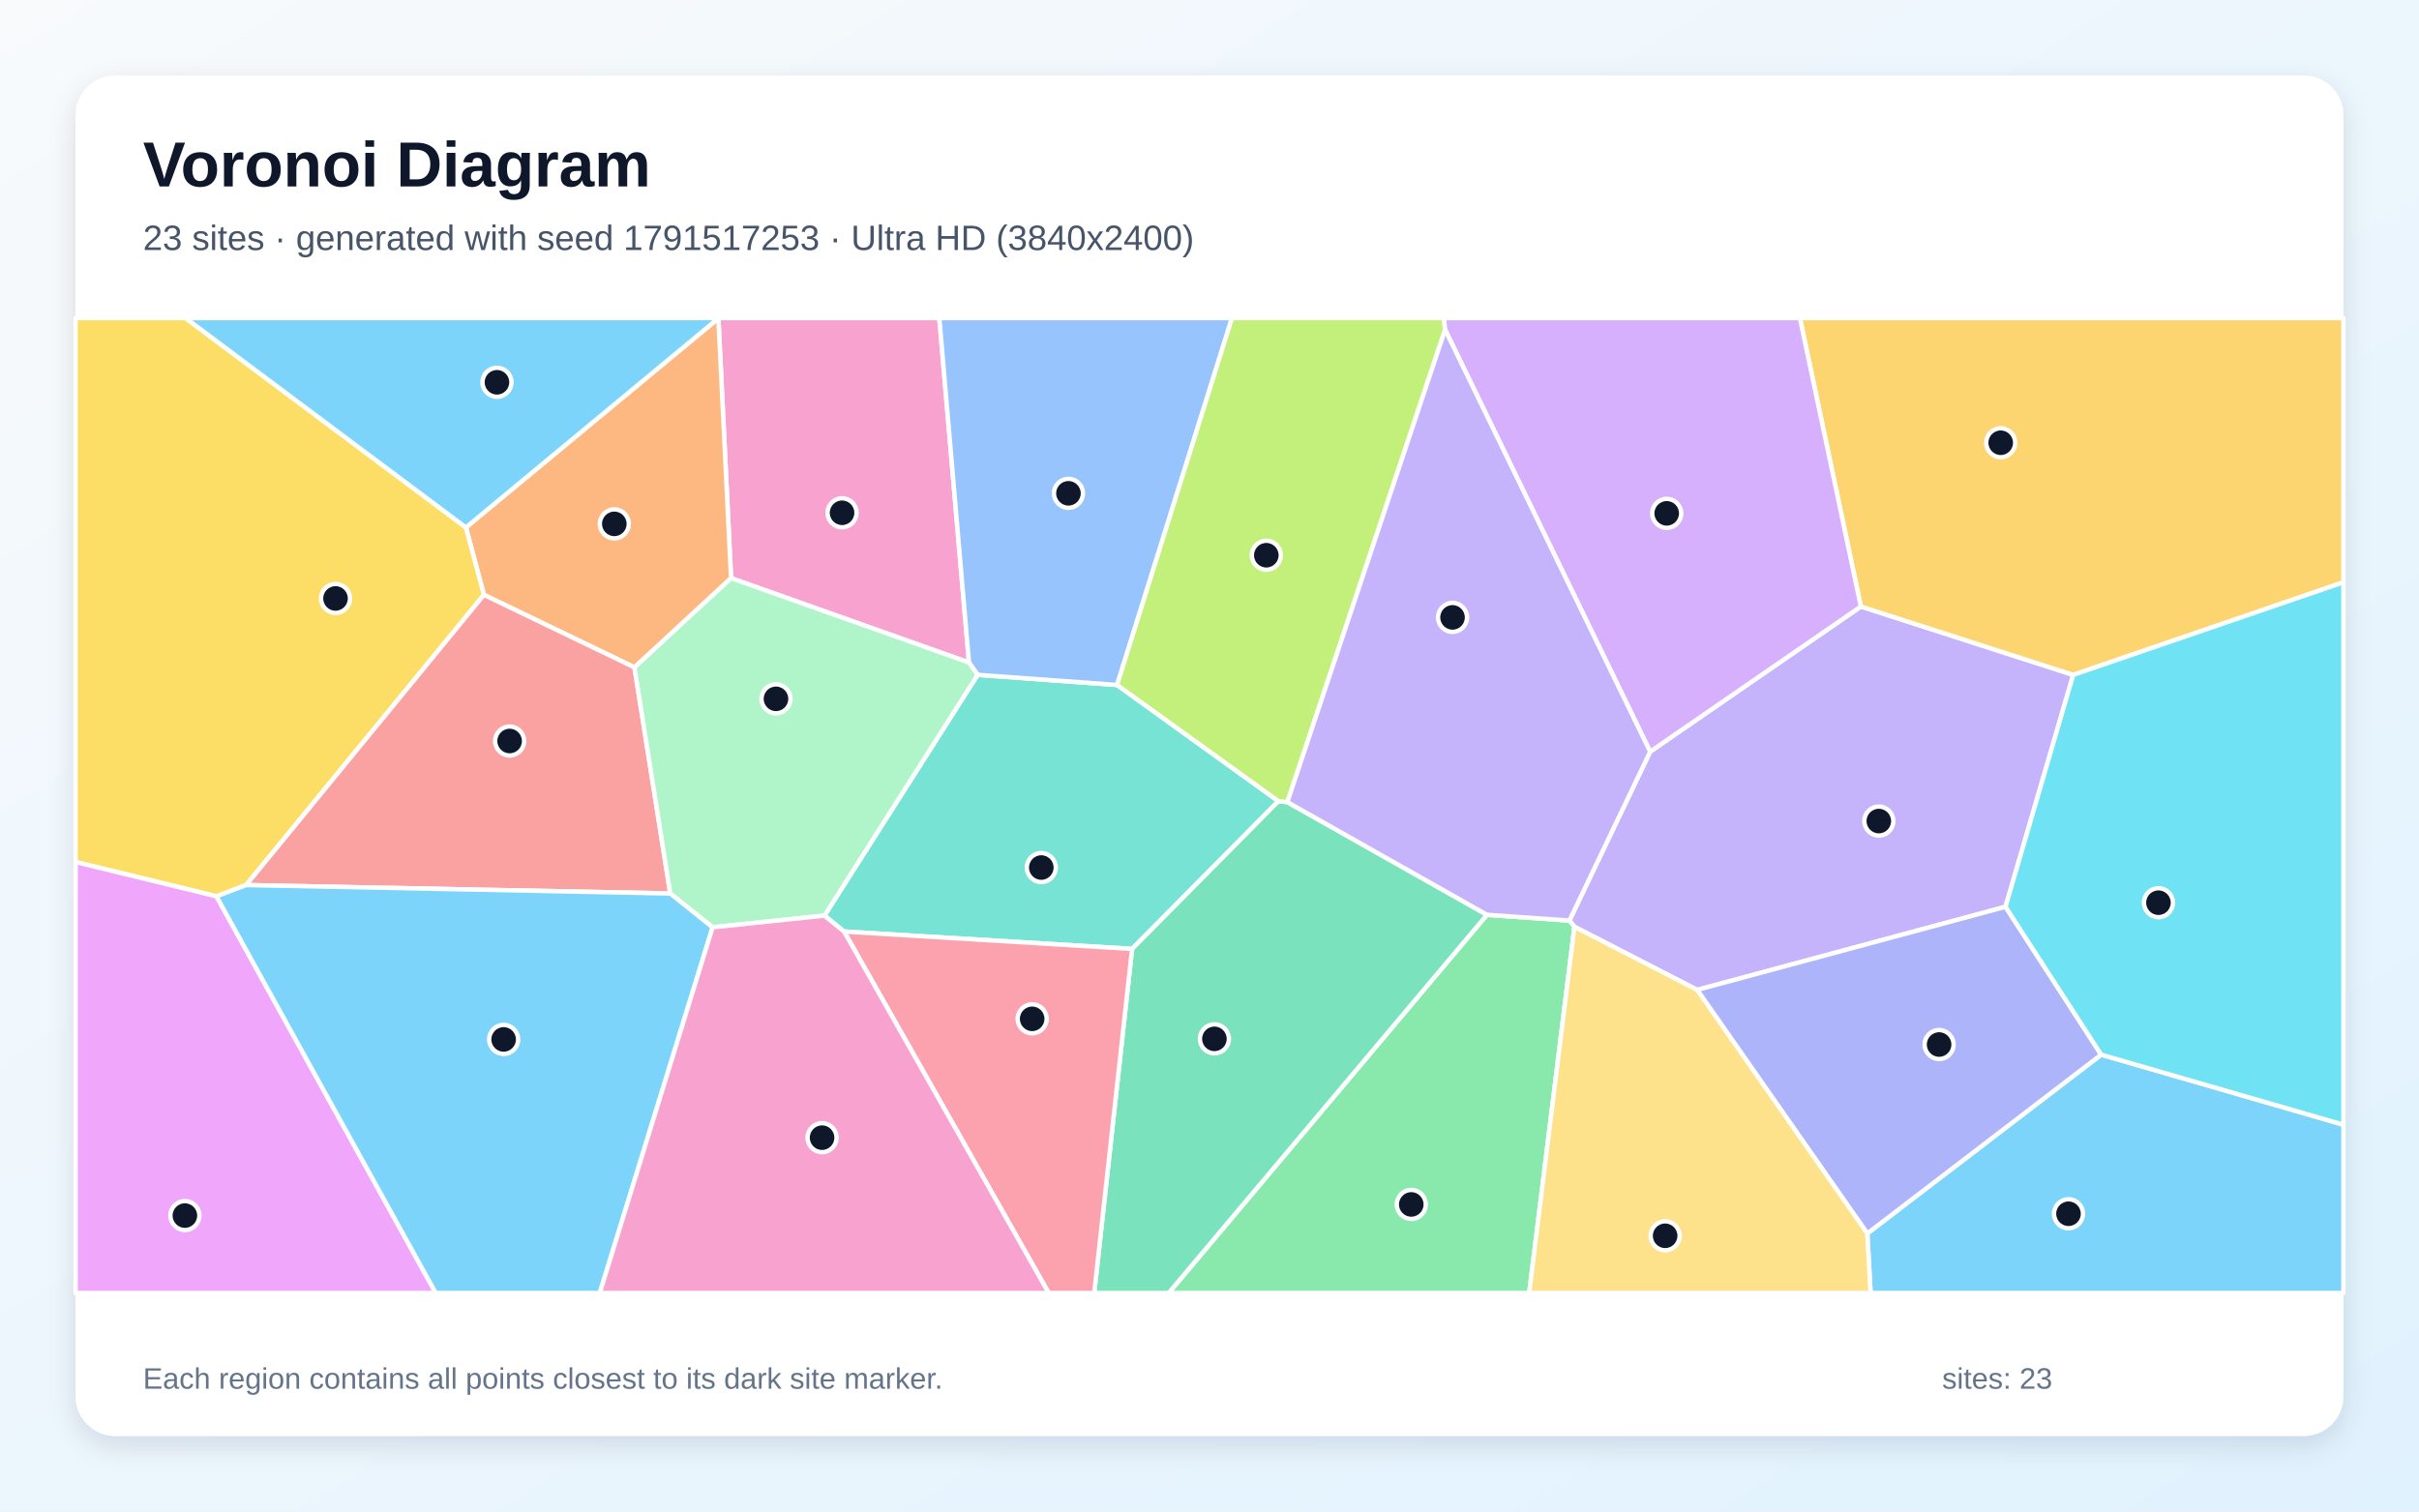
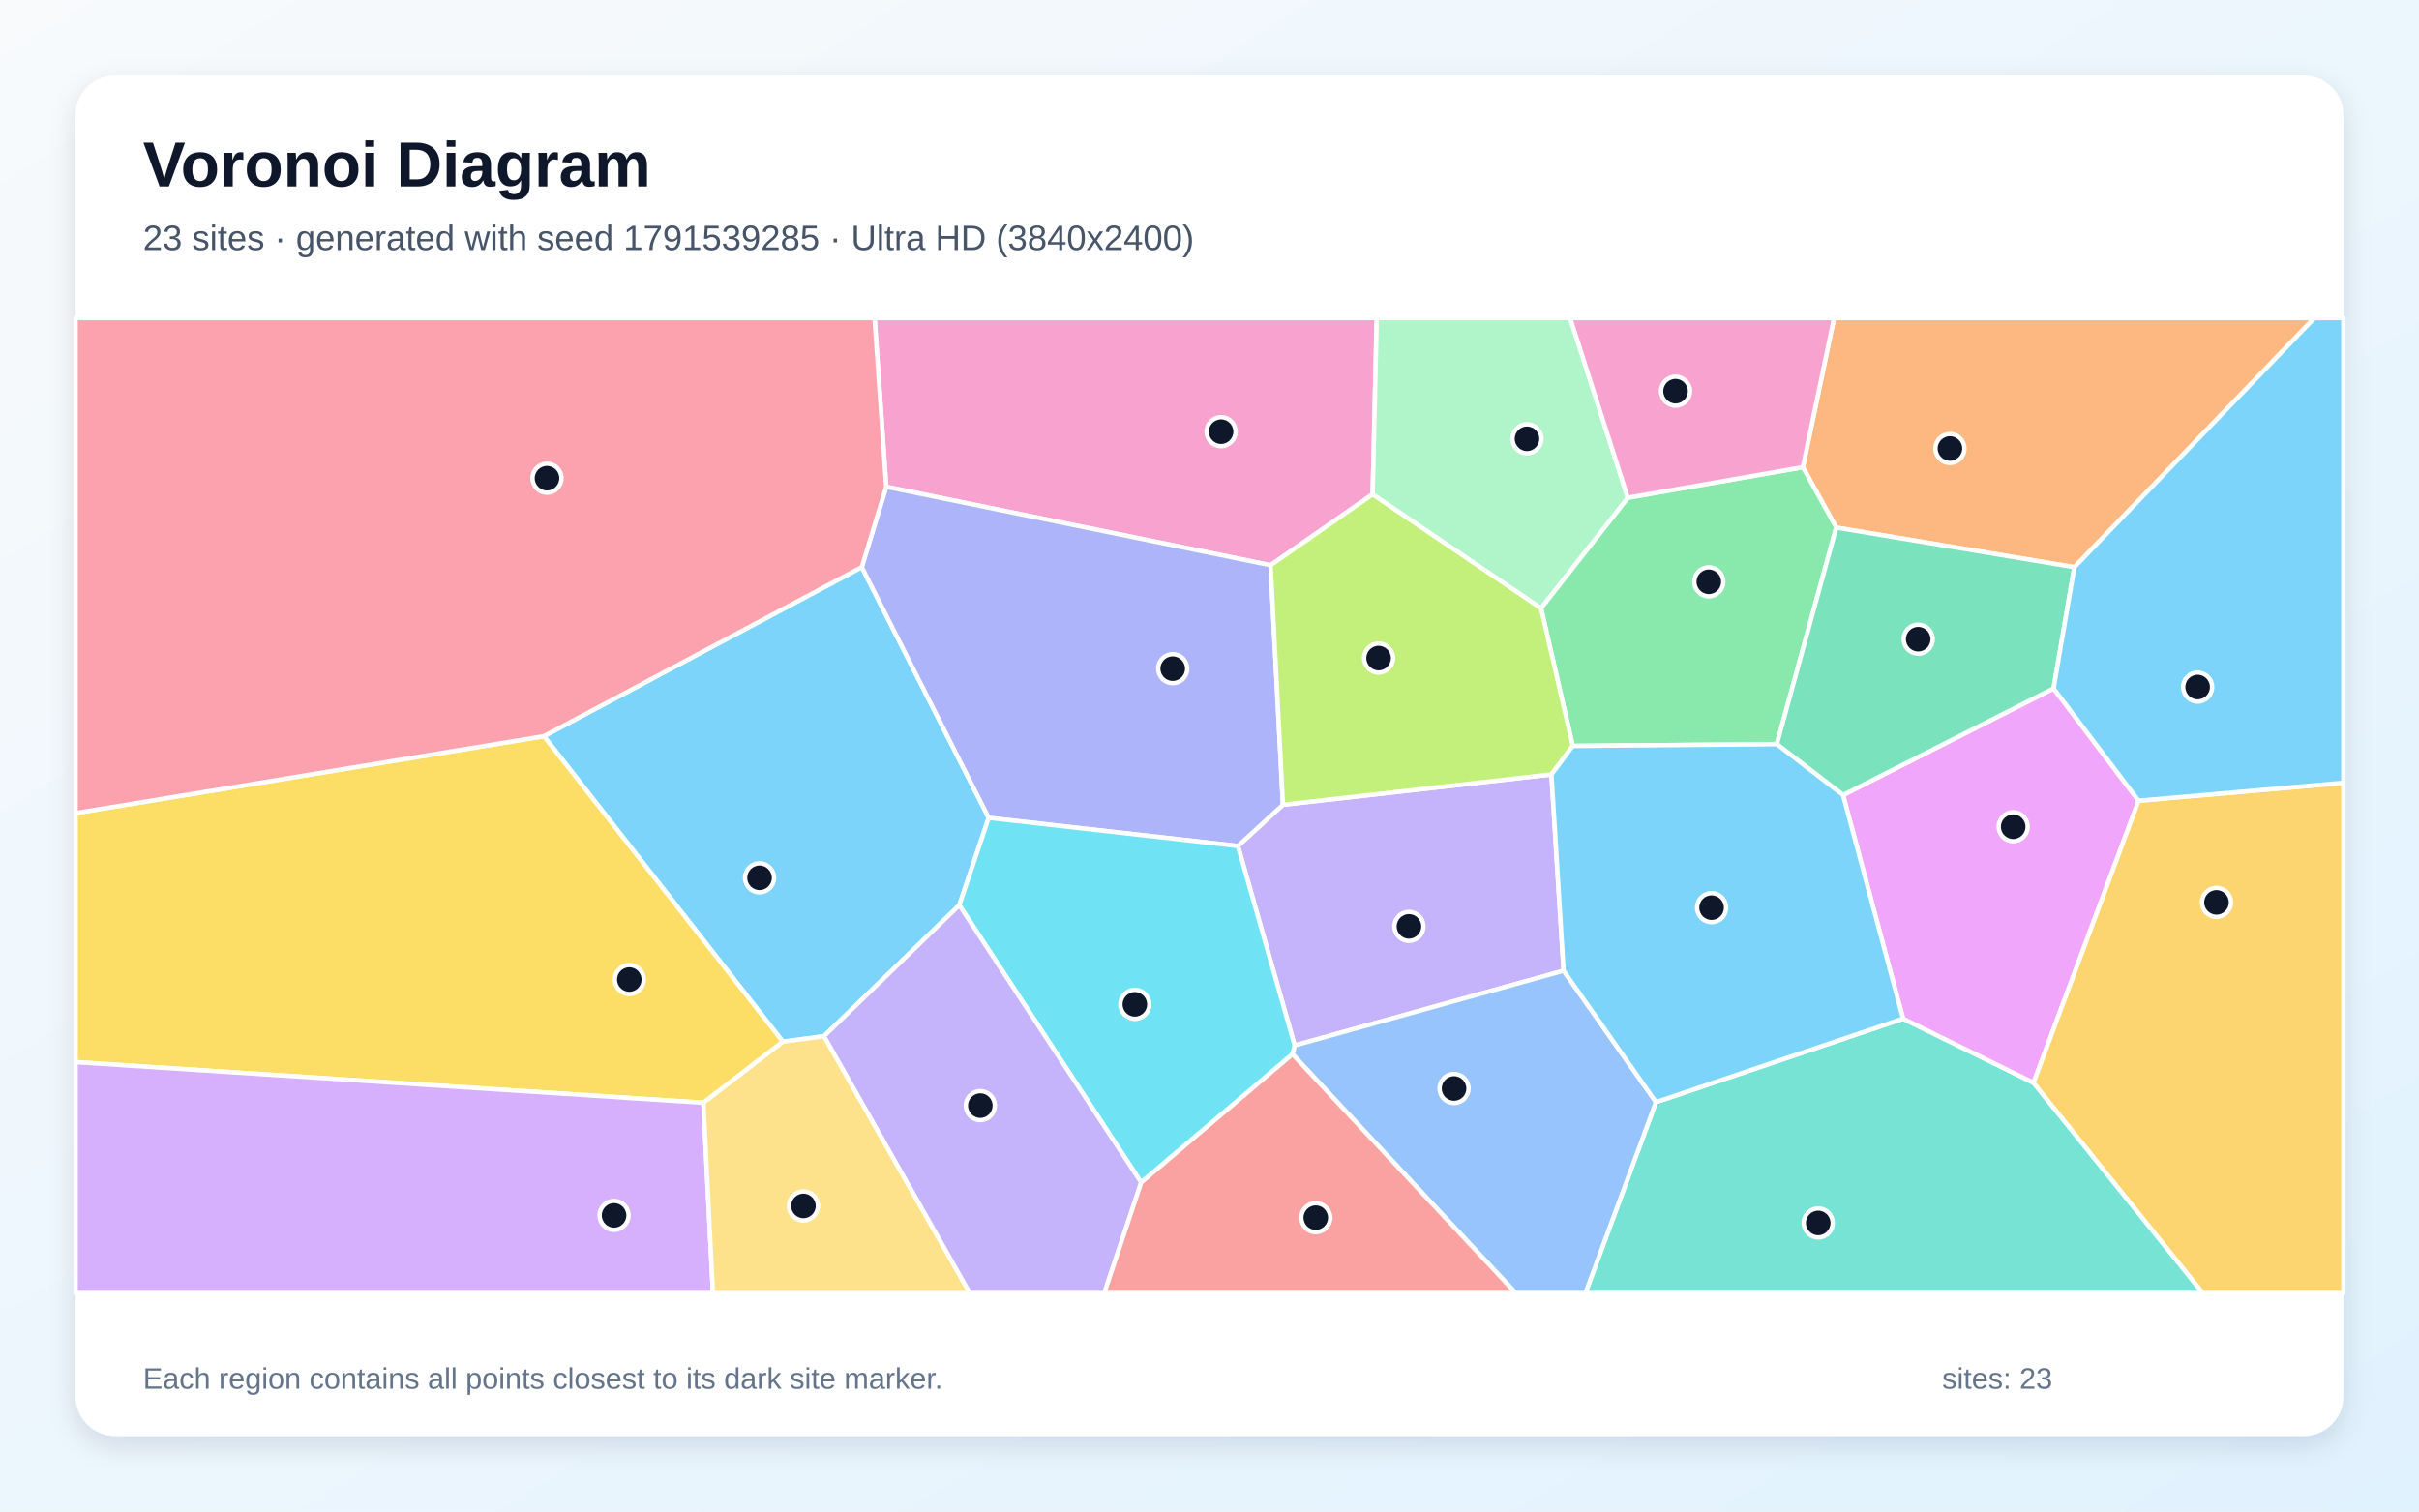
<svg xmlns="http://www.w3.org/2000/svg" width="3840" height="2400" viewBox="0 0 3840 2400" role="img" aria-labelledby="title description">
  <defs>
    <linearGradient id="background" x1="0" y1="0" x2="1" y2="1">
      <stop stop-color="#F8FAFC" />
      <stop offset="1" stop-color="#E0F2FE" />
    </linearGradient>
    <filter id="shadow" x="-5%" y="-5%" width="110%" height="110%">
      <feDropShadow dx="0" dy="15" stdDeviation="22" flood-color="#0F172A" flood-opacity=".12" />
    </filter>
  </defs>
  <rect width="3840" height="2400" fill="url(#background)" />
  <rect x="120" y="120" width="3600" height="2160" rx="63" fill="#FFFFFF" filter="url(#shadow)" />
  <g font-family="Arial, sans-serif">
    <text x="227" y="296" font-size="101" font-weight="700" fill="#0F172A">Voronoi Diagram</text>
-     <text x="227" y="397" font-size="56" fill="#475569">23 sites · generated with seed 1791517253 · Ultra HD (3840x2400)</text>
+     <text x="227" y="397" font-size="56" fill="#475569">23 sites · generated with seed 1791539285 · Ultra HD (3840x2400)</text>
  </g>
  <g stroke="#FFFFFF" stroke-width="7" stroke-linejoin="round">
-     <polygon points="2964.2,1958.5 3335.5,1674.6 3720.0,1785.8 3720.0,2053.0 2969.4,2053.0" fill="#38BDF8" fill-opacity="0.65" />
-     <polygon points="3183.6,1439.8 2694.1,1571.8 2499.3,1471.5 2491.3,1461.7 2619.5,1193.5 2954.0,963.0 3291.1,1071.6" fill="#A78BFA" fill-opacity="0.65" />
-     <polygon points="1538.2,1052.0 1160.5,918.0 1140.4,505.4 1140.6,505.0 1491.1,505.0" fill="#F472B6" fill-opacity="0.65" />
-     <polygon points="1007.2,1059.7 768.2,944.5 739.6,837.5 1140.4,505.4 1160.5,918.0" fill="#FB923C" fill-opacity="0.65" />
-     <polygon points="390.7,1405.3 343.6,1423.2 120.0,1368.7 120.0,505.0 294.5,505.0 739.6,837.5 768.2,944.5" fill="#FACC15" fill-opacity="0.65" />
-     <polygon points="2360.4,1452.5 2491.3,1461.7 2499.3,1471.5 2427.5,2053.0 1855.2,2053.0" fill="#4ADE80" fill-opacity="0.65" />
-     <polygon points="1339.9,1479.1 1308.7,1453.8 1551.9,1071.5 1773.3,1087.6 2029.4,1272.1 1797.1,1506.7" fill="#2DD4BF" fill-opacity="0.65" />
-     <polygon points="1773.3,1087.6 1551.9,1071.5 1538.2,1052.0 1491.1,505.0 1955.7,505.0" fill="#60A5FA" fill-opacity="0.65" />
-     <polygon points="120.0,1368.7 343.6,1423.2 691.7,2053.0 120.0,2053.0" fill="#E879F9" fill-opacity="0.65" />
-     <polygon points="1797.1,1506.7 2029.4,1272.1 2043.6,1273.6 2360.4,1452.5 1855.2,2053.0 1737.0,2053.0" fill="#34D399" fill-opacity="0.65" />
-     <polygon points="1064.0,1418.7 390.7,1405.3 768.2,944.5 1007.2,1059.7" fill="#F87171" fill-opacity="0.65" />
-     <polygon points="2694.1,1571.8 3183.6,1439.8 3335.5,1674.6 2964.2,1958.5" fill="#818CF8" fill-opacity="0.65" />
-     <polygon points="3291.1,1071.6 2954.0,963.0 2857.2,505.0 3720.0,505.0 3720.0,924.6" fill="#FBBF24" fill-opacity="0.65" />
-     <polygon points="2294.0,523.5 2043.6,1273.6 2029.4,1272.1 1773.3,1087.6 1955.7,505.0 2292.1,505.0" fill="#A3E635" fill-opacity="0.65" />
-     <polygon points="2294.0,523.5 2292.1,505.0 2857.2,505.0 2954.0,963.0 2619.5,1193.5" fill="#C084FC" fill-opacity="0.65" />
-     <polygon points="1339.9,1479.1 1797.1,1506.7 1737.0,2053.0 1664.7,2053.0" fill="#FB7185" fill-opacity="0.65" />
-     <polygon points="3335.5,1674.6 3183.6,1439.8 3291.1,1071.6 3720.0,924.6 3720.0,1785.8" fill="#22D3EE" fill-opacity="0.65" />
-     <polygon points="1131.2,1472.4 1064.0,1418.7 1007.2,1059.7 1160.5,918.0 1538.2,1052.0 1551.9,1071.5 1308.7,1453.8" fill="#86EFAC" fill-opacity="0.65" />
-     <polygon points="2499.3,1471.5 2694.1,1571.8 2964.2,1958.5 2969.4,2053.0 2427.5,2053.0" fill="#FCD34D" fill-opacity="0.65" />
-     <polygon points="343.6,1423.2 390.7,1405.3 1064.0,1418.7 1131.2,1472.4 952.1,2053.0 691.7,2053.0" fill="#38BDF8" fill-opacity="0.65" />
-     <polygon points="739.6,837.5 294.5,505.0 1140.6,505.0 1140.4,505.4" fill="#38BDF8" fill-opacity="0.65" />
-     <polygon points="2360.4,1452.5 2043.6,1273.6 2294.0,523.5 2619.5,1193.5 2491.3,1461.7" fill="#A78BFA" fill-opacity="0.65" />
-     <polygon points="1131.2,1472.4 1308.7,1453.8 1339.9,1479.1 1664.7,2053.0 952.1,2053.0" fill="#F472B6" fill-opacity="0.65" />
+     <polygon points="1368.0,900.5 1569.5,1298.6 1522.8,1437.2 1308.1,1645.3 1242.7,1654.0 863.4,1168.9" fill="#38BDF8" fill-opacity="0.65" />
+     <polygon points="2482.1,1541.3 2055.2,1660.0 1965.1,1343.3 2036.6,1277.8 2462.8,1229.6" fill="#A78BFA" fill-opacity="0.65" />
+     <polygon points="2179.0,784.8 2017.0,897.5 1406.8,772.9 1388.3,505.0 2185.5,505.0" fill="#F472B6" fill-opacity="0.65" />
+     <polygon points="3292.9,900.6 2914.9,837.7 2861.9,741.8 2911.4,505.0 3674.0,505.0" fill="#FB923C" fill-opacity="0.65" />
+     <polygon points="1116.6,1751.0 120.0,1686.5 120.0,1291.0 863.4,1168.9 1242.7,1654.0" fill="#FACC15" fill-opacity="0.65" />
+     <polygon points="2820.6,1181.6 2496.7,1184.4 2446.2,965.5 2584.0,790.3 2861.9,741.8 2914.9,837.7" fill="#4ADE80" fill-opacity="0.65" />
+     <polygon points="2628.7,1750.0 3021.0,1617.4 3228.1,1719.2 3496.9,2053.0 2516.8,2053.0" fill="#2DD4BF" fill-opacity="0.65" />
+     <polygon points="2051.6,1673.7 2055.2,1660.0 2482.1,1541.3 2628.7,1750.0 2516.8,2053.0 2406.0,2053.0" fill="#60A5FA" fill-opacity="0.65" />
+     <polygon points="3394.9,1271.4 3228.1,1719.2 3021.0,1617.4 2925.7,1262.4 3259.9,1093.1" fill="#E879F9" fill-opacity="0.65" />
+     <polygon points="3259.9,1093.1 2925.7,1262.4 2820.6,1181.6 2914.9,837.7 3292.9,900.6" fill="#34D399" fill-opacity="0.65" />
+     <polygon points="1811.4,1877.3 2051.6,1673.7 2406.0,2053.0 1752.8,2053.0" fill="#F87171" fill-opacity="0.65" />
+     <polygon points="1406.8,772.9 2017.0,897.5 2036.6,1277.8 1965.1,1343.3 1569.5,1298.6 1368.0,900.5" fill="#818CF8" fill-opacity="0.65" />
+     <polygon points="3228.1,1719.2 3394.9,1271.4 3720.0,1242.9 3720.0,2053.0 3496.9,2053.0" fill="#FBBF24" fill-opacity="0.65" />
+     <polygon points="2446.2,965.5 2496.7,1184.4 2462.8,1229.6 2036.6,1277.8 2017.0,897.5 2179.0,784.8" fill="#A3E635" fill-opacity="0.65" />
+     <polygon points="120.0,1686.5 1116.6,1751.0 1131.7,2053.0 120.0,2053.0" fill="#C084FC" fill-opacity="0.65" />
+     <polygon points="1406.8,772.9 1368.0,900.5 863.4,1168.9 120.0,1291.0 120.0,505.0 1388.3,505.0" fill="#FB7185" fill-opacity="0.65" />
+     <polygon points="1522.8,1437.2 1569.5,1298.6 1965.1,1343.3 2055.2,1660.0 2051.6,1673.7 1811.4,1877.3" fill="#22D3EE" fill-opacity="0.65" />
+     <polygon points="2584.0,790.3 2446.2,965.5 2179.0,784.8 2185.5,505.0 2492.5,505.0" fill="#86EFAC" fill-opacity="0.65" />
+     <polygon points="1116.6,1751.0 1242.7,1654.0 1308.1,1645.3 1539.4,2053.0 1131.7,2053.0" fill="#FCD34D" fill-opacity="0.65" />
+     <polygon points="3394.9,1271.4 3259.9,1093.1 3292.9,900.6 3674.0,505.0 3720.0,505.0 3720.0,1242.9" fill="#38BDF8" fill-opacity="0.65" />
+     <polygon points="2925.7,1262.4 3021.0,1617.4 2628.7,1750.0 2482.1,1541.3 2462.8,1229.6 2496.7,1184.4 2820.6,1181.6" fill="#38BDF8" fill-opacity="0.65" />
+     <polygon points="1308.1,1645.3 1522.8,1437.2 1811.4,1877.3 1752.8,2053.0 1539.4,2053.0" fill="#A78BFA" fill-opacity="0.65" />
+     <polygon points="2861.9,741.8 2584.0,790.3 2492.5,505.0 2911.4,505.0" fill="#F472B6" fill-opacity="0.65" />
  </g>
  <g>
-     <circle cx="3283.6" cy="1927.2" r="23" fill="#0F172A" stroke="#FFFFFF" stroke-width="7" />
-     <circle cx="2982.5" cy="1303.7" r="23" fill="#0F172A" stroke="#FFFFFF" stroke-width="7" />
-     <circle cx="1336.7" cy="814.2" r="23" fill="#0F172A" stroke="#FFFFFF" stroke-width="7" />
-     <circle cx="975.2" cy="831.8" r="23" fill="#0F172A" stroke="#FFFFFF" stroke-width="7" />
-     <circle cx="532.6" cy="950.2" r="23" fill="#0F172A" stroke="#FFFFFF" stroke-width="7" />
-     <circle cx="2240.3" cy="1912.4" r="23" fill="#0F172A" stroke="#FFFFFF" stroke-width="7" />
-     <circle cx="1653.0" cy="1377.5" r="23" fill="#0F172A" stroke="#FFFFFF" stroke-width="7" />
-     <circle cx="1696.1" cy="783.3" r="23" fill="#0F172A" stroke="#FFFFFF" stroke-width="7" />
-     <circle cx="293.5" cy="1930.1" r="23" fill="#0F172A" stroke="#FFFFFF" stroke-width="7" />
-     <circle cx="1927.8" cy="1649.5" r="23" fill="#0F172A" stroke="#FFFFFF" stroke-width="7" />
-     <circle cx="809.0" cy="1176.6" r="23" fill="#0F172A" stroke="#FFFFFF" stroke-width="7" />
-     <circle cx="3078.2" cy="1658.5" r="23" fill="#0F172A" stroke="#FFFFFF" stroke-width="7" />
-     <circle cx="3176.0" cy="703.0" r="23" fill="#0F172A" stroke="#FFFFFF" stroke-width="7" />
-     <circle cx="2010.2" cy="881.6" r="23" fill="#0F172A" stroke="#FFFFFF" stroke-width="7" />
-     <circle cx="2645.8" cy="815.1" r="23" fill="#0F172A" stroke="#FFFFFF" stroke-width="7" />
-     <circle cx="1638.5" cy="1617.7" r="23" fill="#0F172A" stroke="#FFFFFF" stroke-width="7" />
-     <circle cx="3426.4" cy="1433.3" r="23" fill="#0F172A" stroke="#FFFFFF" stroke-width="7" />
-     <circle cx="1231.8" cy="1109.6" r="23" fill="#0F172A" stroke="#FFFFFF" stroke-width="7" />
-     <circle cx="2643.3" cy="1962.2" r="23" fill="#0F172A" stroke="#FFFFFF" stroke-width="7" />
-     <circle cx="799.5" cy="1650.4" r="23" fill="#0F172A" stroke="#FFFFFF" stroke-width="7" />
-     <circle cx="788.9" cy="607.0" r="23" fill="#0F172A" stroke="#FFFFFF" stroke-width="7" />
-     <circle cx="2305.8" cy="980.3" r="23" fill="#0F172A" stroke="#FFFFFF" stroke-width="7" />
-     <circle cx="1305.0" cy="1806.4" r="23" fill="#0F172A" stroke="#FFFFFF" stroke-width="7" />
+     <circle cx="1205.7" cy="1393.8" r="23" fill="#0F172A" stroke="#FFFFFF" stroke-width="7" />
+     <circle cx="2236.6" cy="1470.9" r="23" fill="#0F172A" stroke="#FFFFFF" stroke-width="7" />
+     <circle cx="1938.4" cy="685.4" r="23" fill="#0F172A" stroke="#FFFFFF" stroke-width="7" />
+     <circle cx="3095.4" cy="712.1" r="23" fill="#0F172A" stroke="#FFFFFF" stroke-width="7" />
+     <circle cx="999.0" cy="1555.3" r="23" fill="#0F172A" stroke="#FFFFFF" stroke-width="7" />
+     <circle cx="2712.6" cy="923.8" r="23" fill="#0F172A" stroke="#FFFFFF" stroke-width="7" />
+     <circle cx="2886.3" cy="1941.8" r="23" fill="#0F172A" stroke="#FFFFFF" stroke-width="7" />
+     <circle cx="2308.2" cy="1728.3" r="23" fill="#0F172A" stroke="#FFFFFF" stroke-width="7" />
+     <circle cx="3195.8" cy="1312.7" r="23" fill="#0F172A" stroke="#FFFFFF" stroke-width="7" />
+     <circle cx="3045.0" cy="1014.9" r="23" fill="#0F172A" stroke="#FFFFFF" stroke-width="7" />
+     <circle cx="2088.7" cy="1933.4" r="23" fill="#0F172A" stroke="#FFFFFF" stroke-width="7" />
+     <circle cx="1861.6" cy="1061.7" r="23" fill="#0F172A" stroke="#FFFFFF" stroke-width="7" />
+     <circle cx="3518.5" cy="1432.8" r="23" fill="#0F172A" stroke="#FFFFFF" stroke-width="7" />
+     <circle cx="2188.4" cy="1044.9" r="23" fill="#0F172A" stroke="#FFFFFF" stroke-width="7" />
+     <circle cx="974.8" cy="1929.8" r="23" fill="#0F172A" stroke="#FFFFFF" stroke-width="7" />
+     <circle cx="868.3" cy="759.3" r="23" fill="#0F172A" stroke="#FFFFFF" stroke-width="7" />
+     <circle cx="1801.5" cy="1594.7" r="23" fill="#0F172A" stroke="#FFFFFF" stroke-width="7" />
+     <circle cx="2424.0" cy="696.7" r="23" fill="#0F172A" stroke="#FFFFFF" stroke-width="7" />
+     <circle cx="1275.4" cy="1914.8" r="23" fill="#0F172A" stroke="#FFFFFF" stroke-width="7" />
+     <circle cx="3488.6" cy="1090.9" r="23" fill="#0F172A" stroke="#FFFFFF" stroke-width="7" />
+     <circle cx="2717.0" cy="1441.2" r="23" fill="#0F172A" stroke="#FFFFFF" stroke-width="7" />
+     <circle cx="1556.2" cy="1755.5" r="23" fill="#0F172A" stroke="#FFFFFF" stroke-width="7" />
+     <circle cx="2659.8" cy="621.1" r="23" fill="#0F172A" stroke="#FFFFFF" stroke-width="7" />
  </g>
  <g font-family="Arial, sans-serif" font-size="47" fill="#64748B">
    <text x="227" y="2205">Each region contains all points closest to its dark site marker.</text>
    <text x="3083" y="2205">sites: 23</text>
  </g>
</svg>
